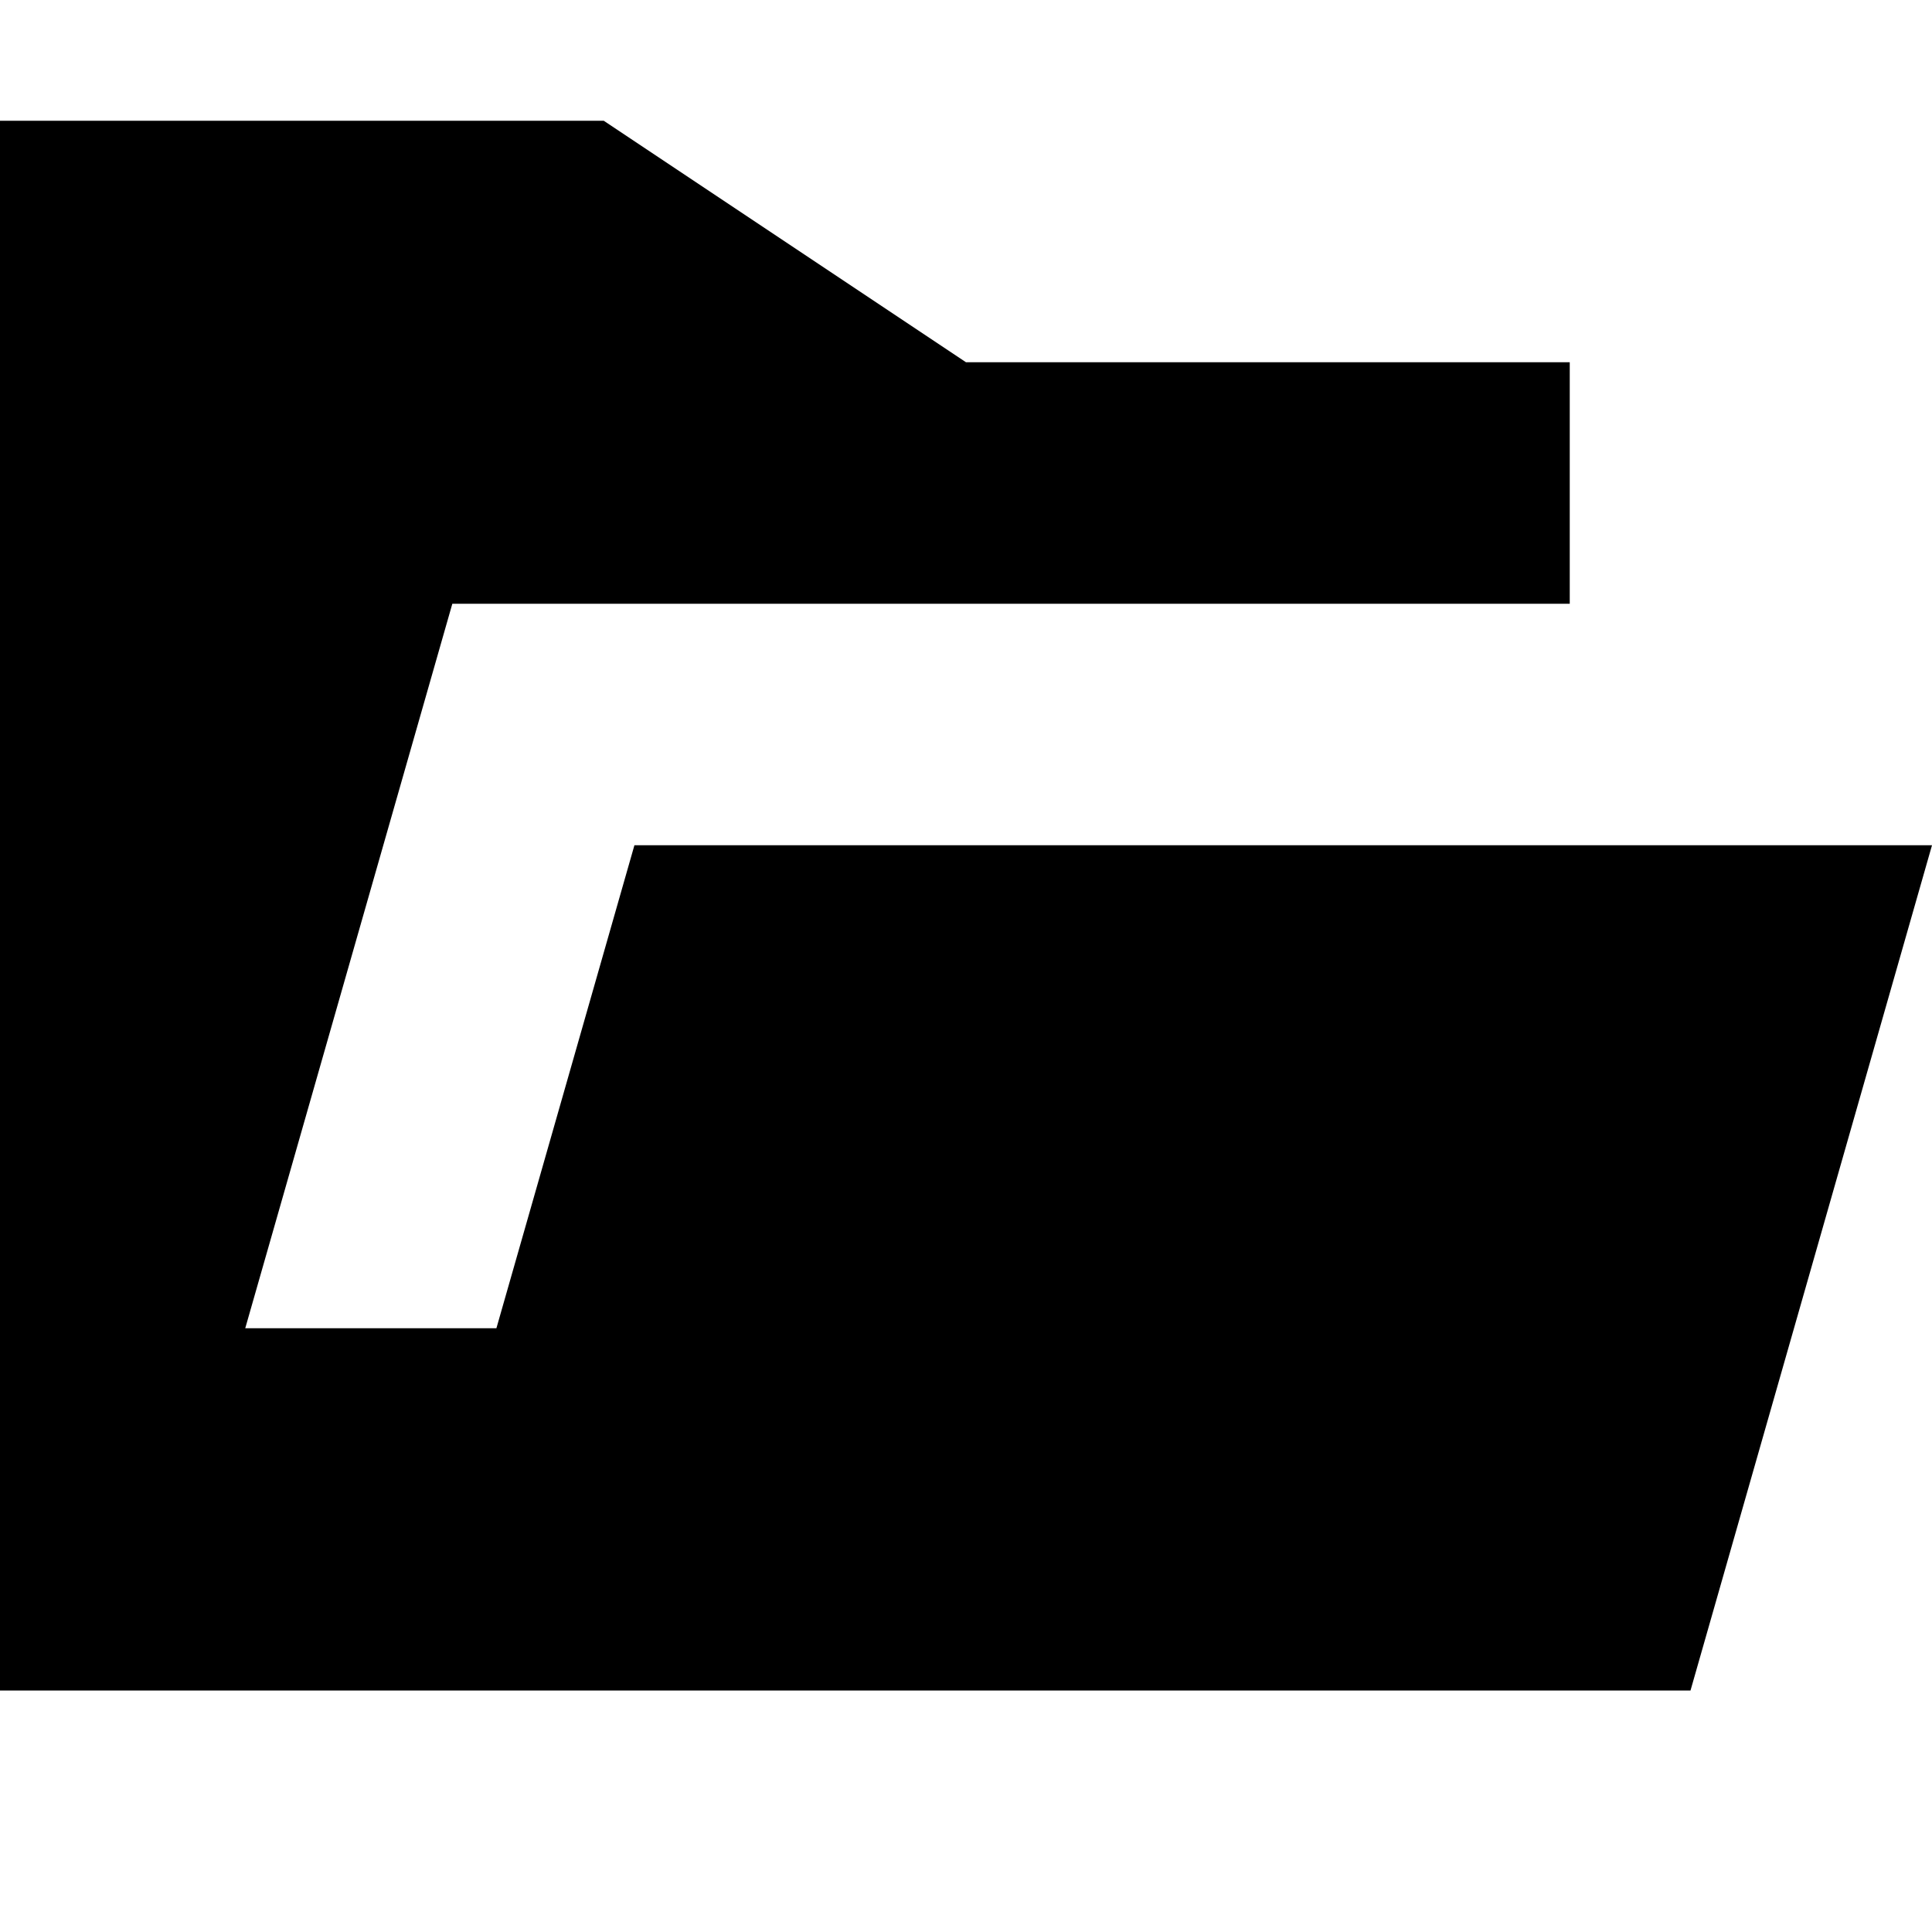
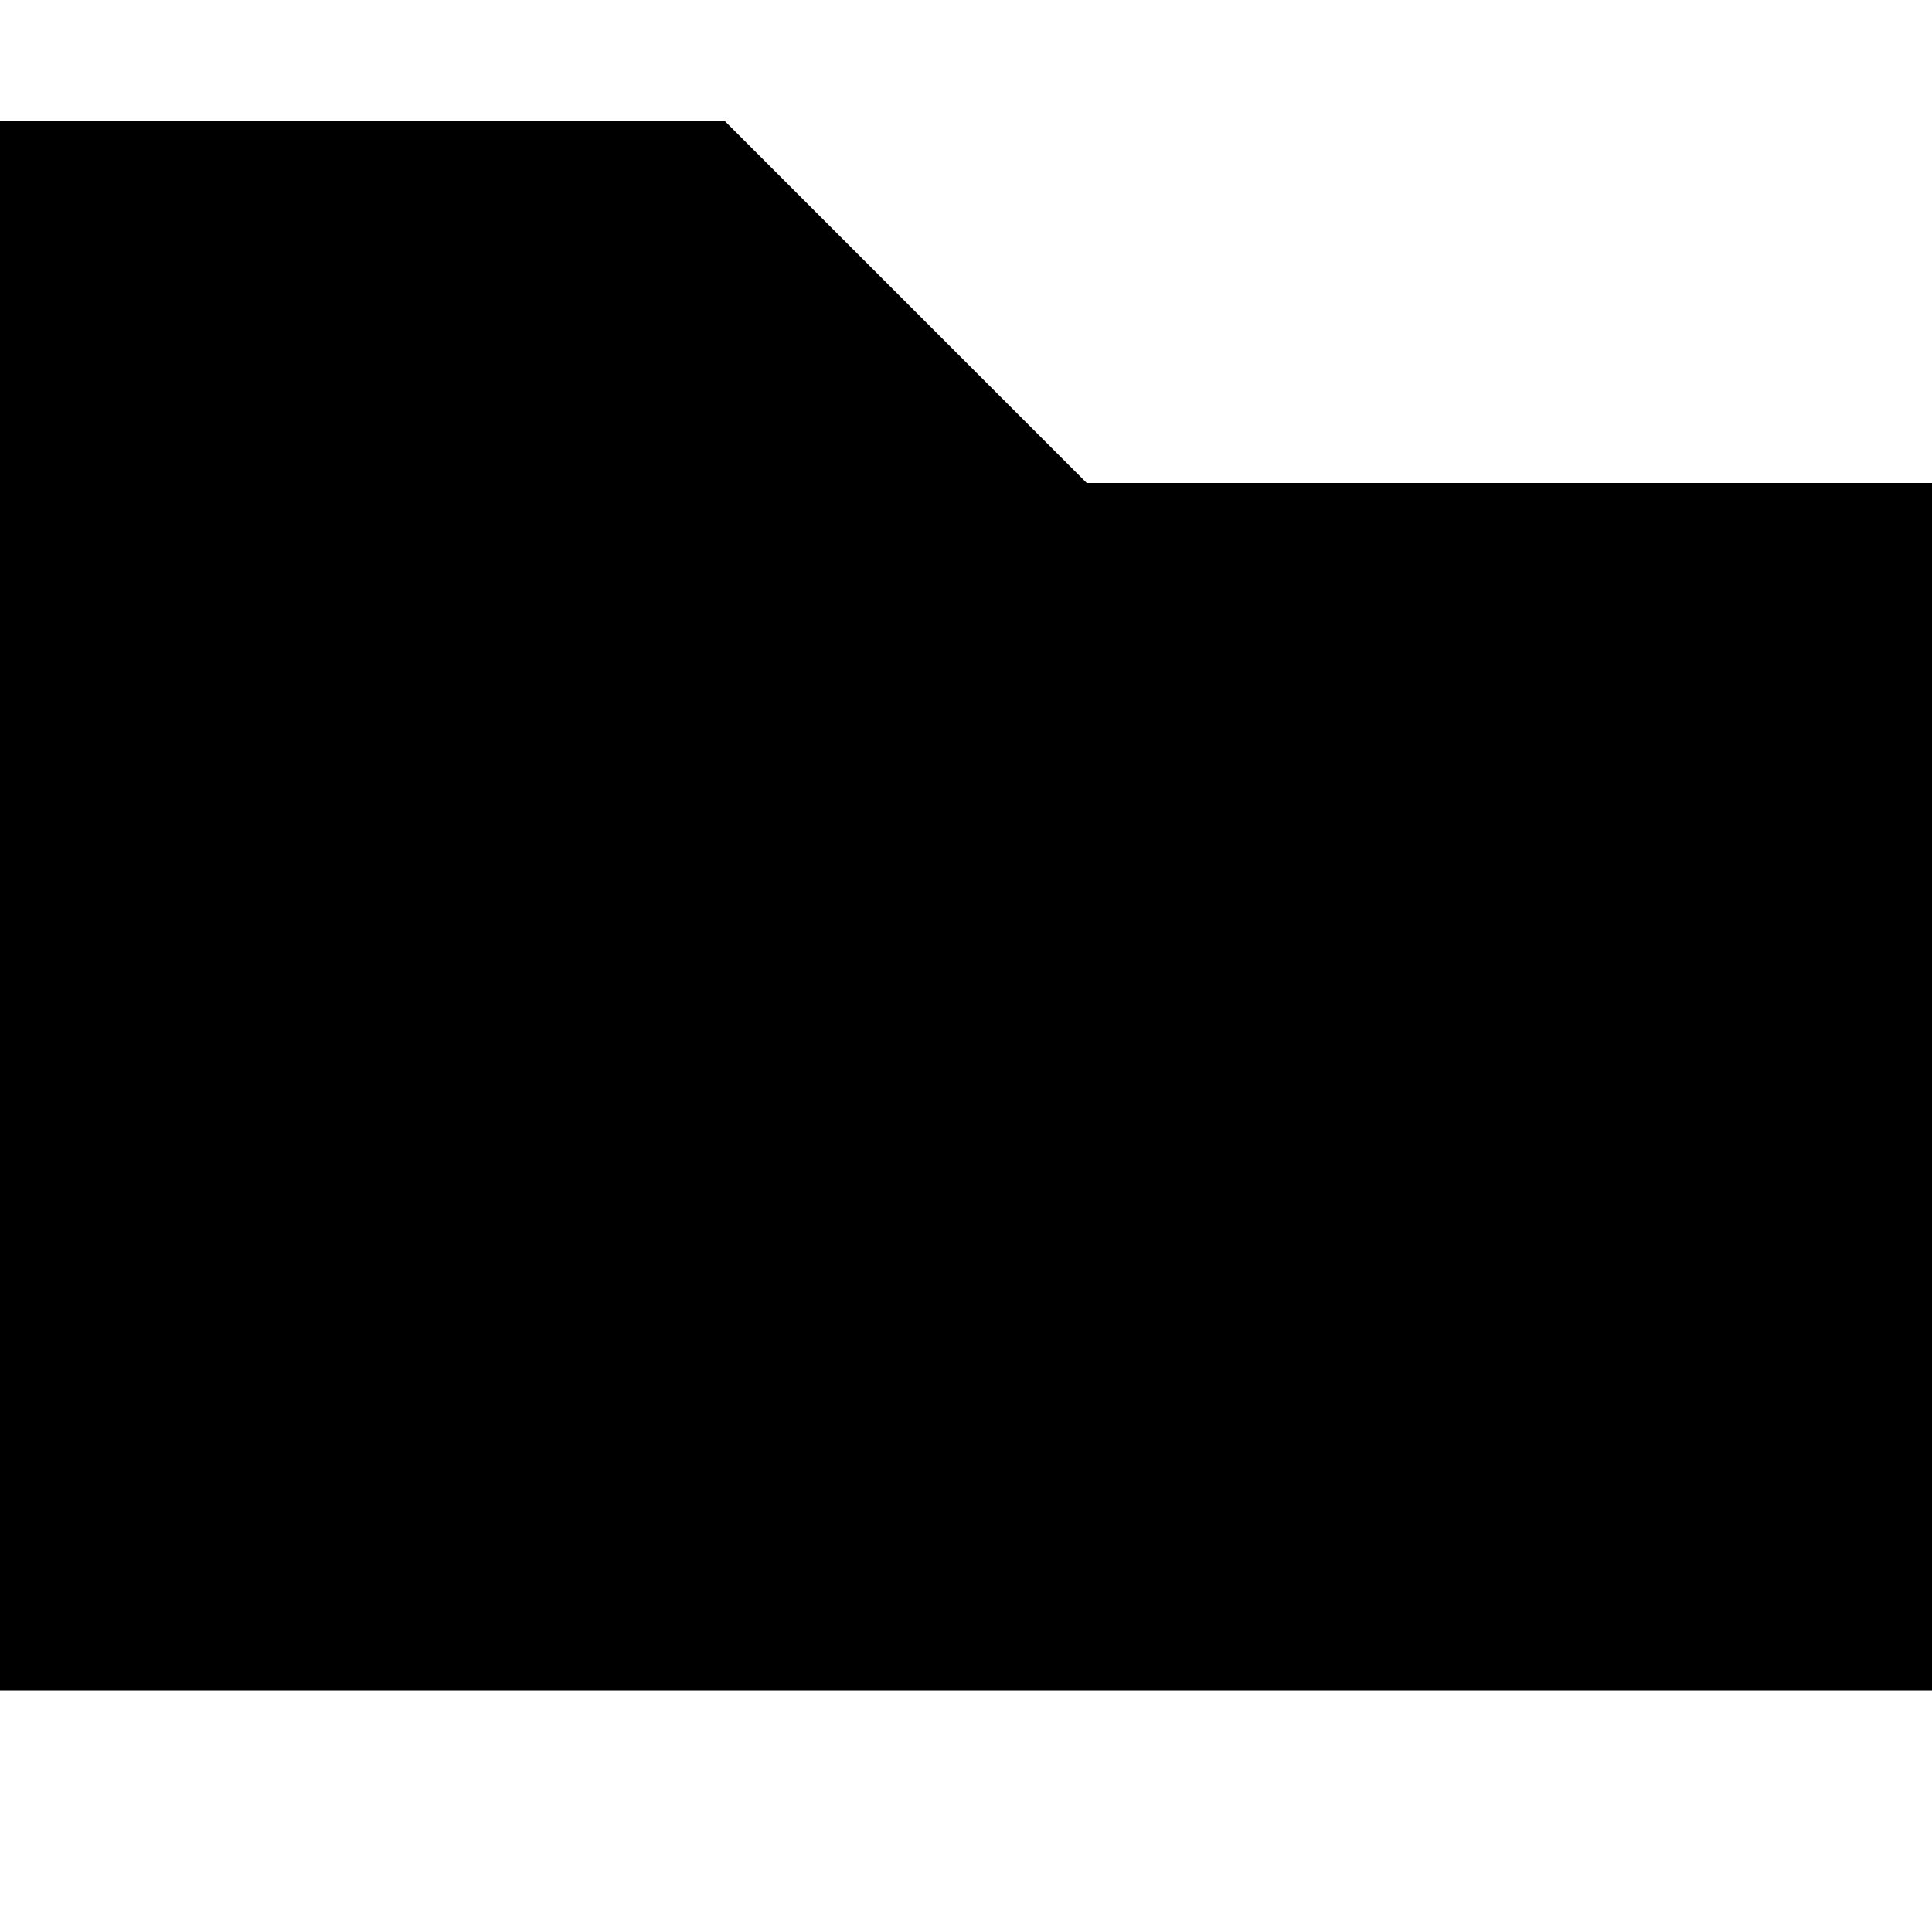
<svg xmlns="http://www.w3.org/2000/svg" width="800px" height="800px" viewBox="0 0 16 16" fill="none">
-   <path d="M0 1H5L8 3H13V5H3.746L2.031 11H4.111L5.254 7H16L14 14H0V1Z" fill="#000000" />
+   <path d="M0 1H6L9 4H16V14H0V1Z" fill="currentColor" />
</svg>
